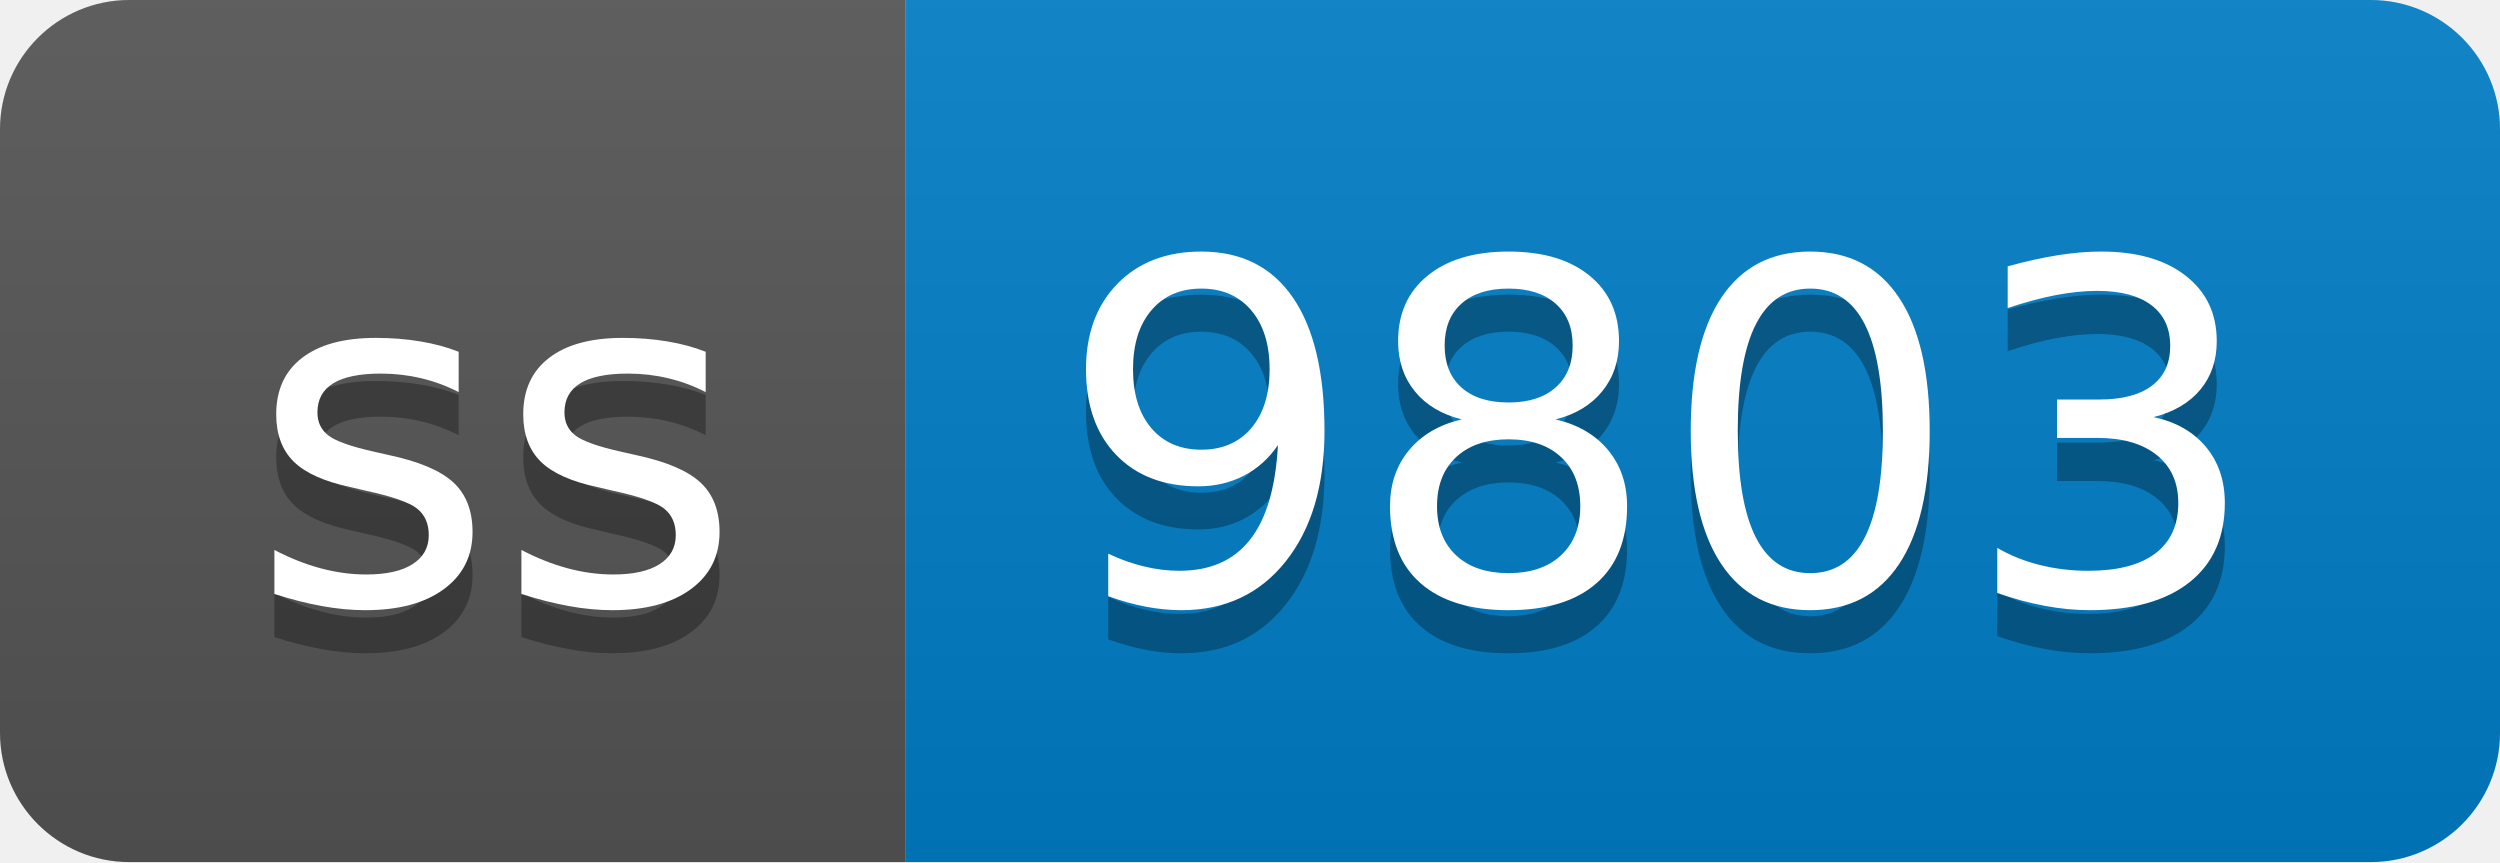
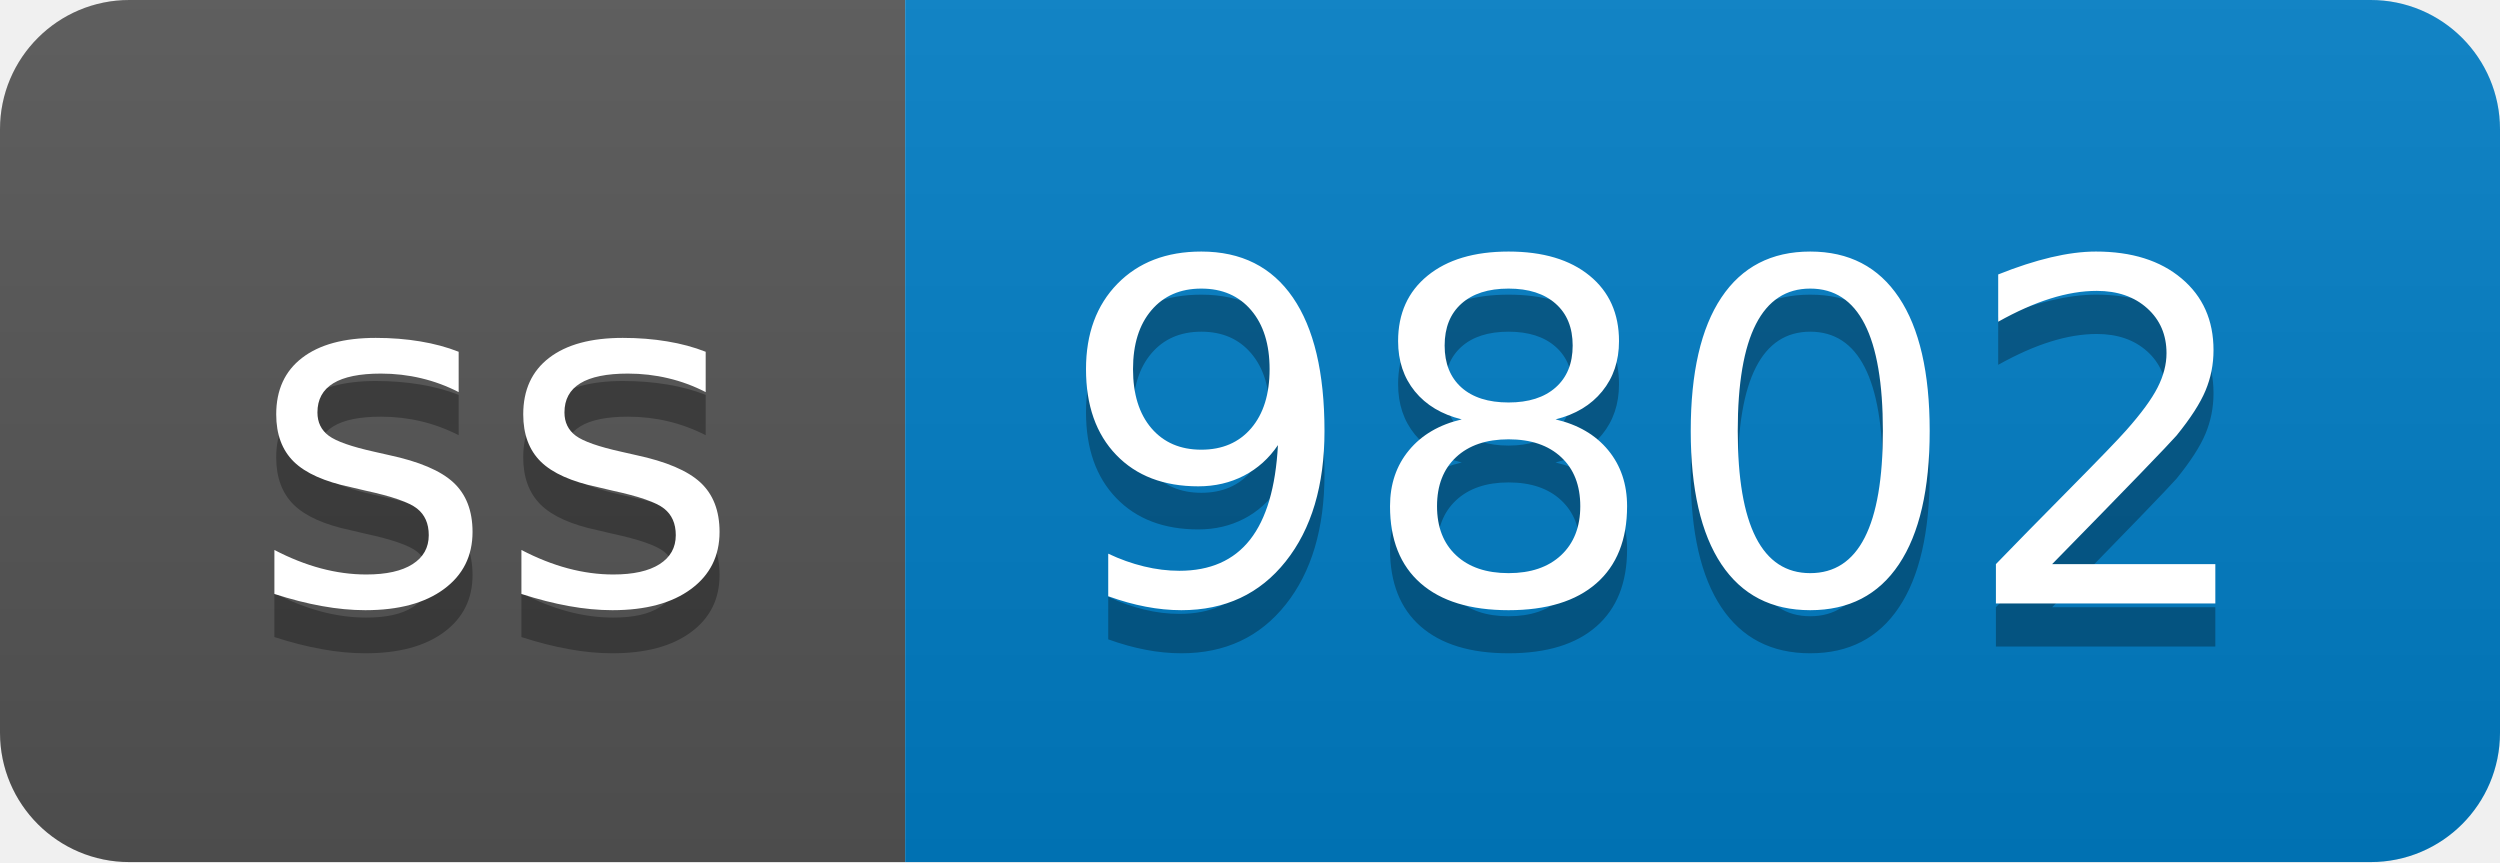
- <svg xmlns="http://www.w3.org/2000/svg" width="58" height="20" role="img" aria-label="ss: 9803">
+ <svg xmlns="http://www.w3.org/2000/svg" width="58" height="20" role="img" aria-label="ss: 9802">
  <linearGradient id="s" x2="0" y2="100%">
    <stop offset="0" stop-color="#bbb" stop-opacity=".1" />
    <stop offset="1" stop-opacity=".1" />
  </linearGradient>
  <clipPath id="r">
    <rect width="58" height="20" rx="3" fill="#fff" />
  </clipPath>
  <g clip-path="url(#r)">
    <rect width="21" height="20" fill="#555" />
    <rect x="21" width="37" height="20" fill="#007ec6" />
    <rect width="58" height="20" fill="url(#s)" />
  </g>
  <g fill="#fff" text-anchor="middle" font-family="Verdana,Geneva,DejaVu Sans,sans-serif" text-rendering="geometricPrecision" font-size="110">
    <text aria-hidden="true" x="115" y="150" fill="#010101" fill-opacity=".3" transform="scale(.1)" textLength="110">ss</text>
    <text x="115" y="140" transform="scale(.1)" fill="#fff" textLength="110">ss</text>
-     <text aria-hidden="true" x="385" y="150" fill="#010101" fill-opacity=".3" transform="scale(.1)" textLength="270">9803</text>
-     <text x="385" y="140" transform="scale(.1)" fill="#fff" textLength="270">9803</text>
+     <text aria-hidden="true" x="385" y="150" fill="#010101" fill-opacity=".3" transform="scale(.1)" textLength="270">9802</text>
+     <text x="385" y="140" transform="scale(.1)" fill="#fff" textLength="270">9802</text>
  </g>
</svg>
